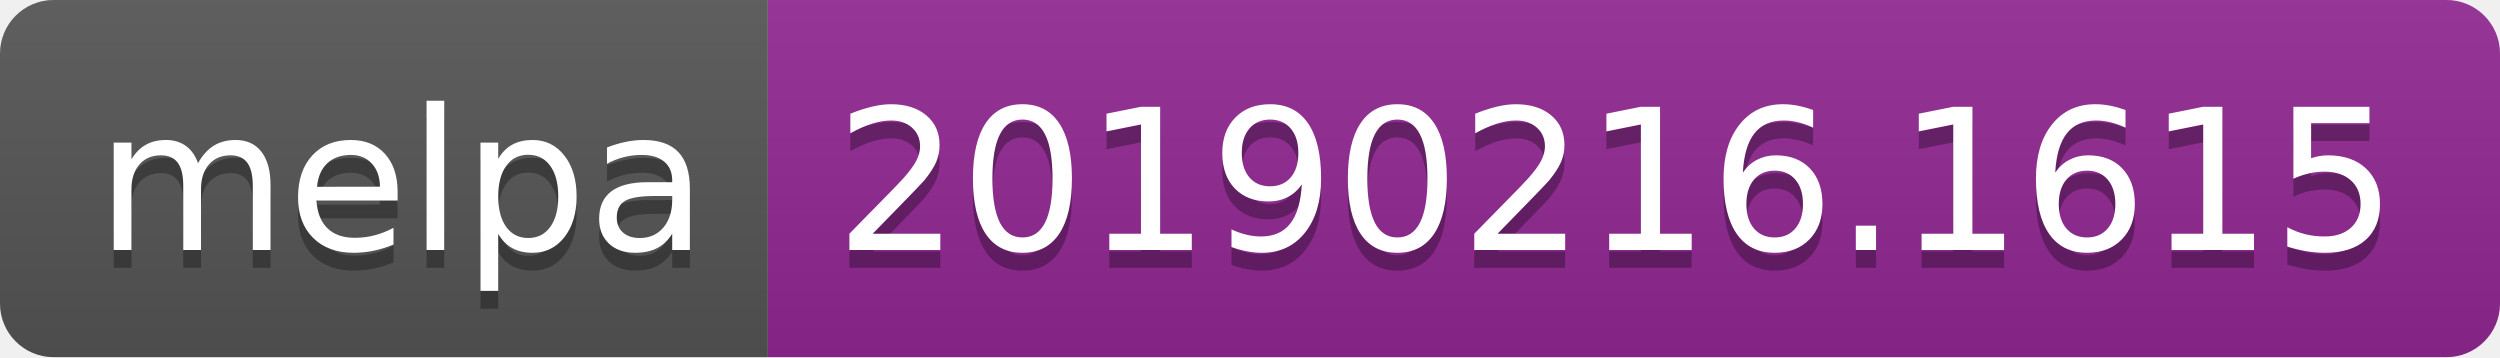
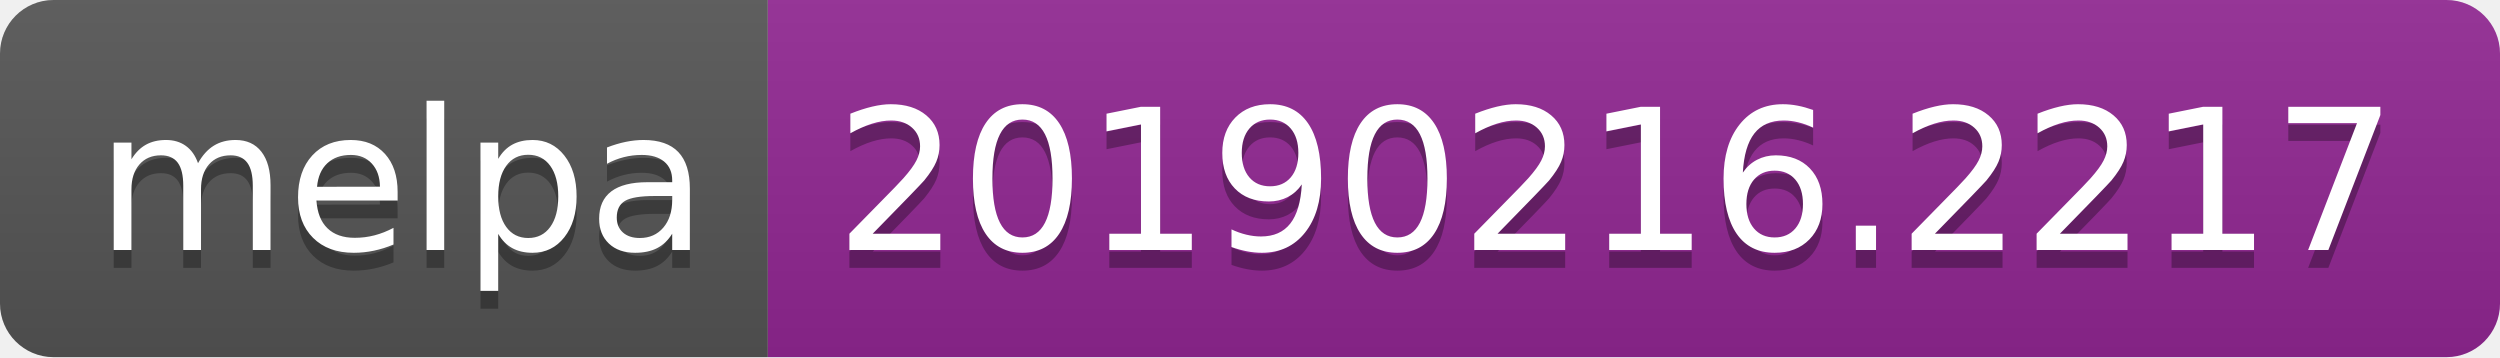
<svg xmlns="http://www.w3.org/2000/svg" width="140" height="20">
  <linearGradient id="b" x2="0" y2="100%">
    <stop offset="0" stop-color="#bbb" stop-opacity=".1" />
    <stop offset="1" stop-opacity=".1" />
  </linearGradient>
  <clipPath id="a">
    <rect width="140" height="20" rx="3" fill="#fff" />
  </clipPath>
  <g clip-path="url(#a)">
    <path fill="#555" d="M0 0h43v20H0z" />
    <path fill="#922793" d="M43 0h97v20H43z" />
    <path fill="url(#b)" d="M0 0h140v20H0z" />
  </g>
  <g fill="#fff" text-anchor="middle" font-family="DejaVu Sans,Verdana,Geneva,sans-serif" font-size="110">
    <text x="225" y="150" fill="#010101" fill-opacity=".3" transform="scale(.1)" textLength="330">melpa</text>
    <text x="225" y="140" transform="scale(.1)" textLength="330">melpa</text>
-     <text x="905" y="150" fill="#010101" fill-opacity=".3" transform="scale(.1)" textLength="870">20190216.1615</text>
-     <text x="905" y="140" transform="scale(.1)" textLength="870">20190216.1615</text>
+     <text x="905" y="150" fill="#010101" fill-opacity=".3" transform="scale(.1)" textLength="870">20190216.2217</text>
+     <text x="905" y="140" transform="scale(.1)" textLength="870">20190216.2217</text>
  </g>
</svg>
